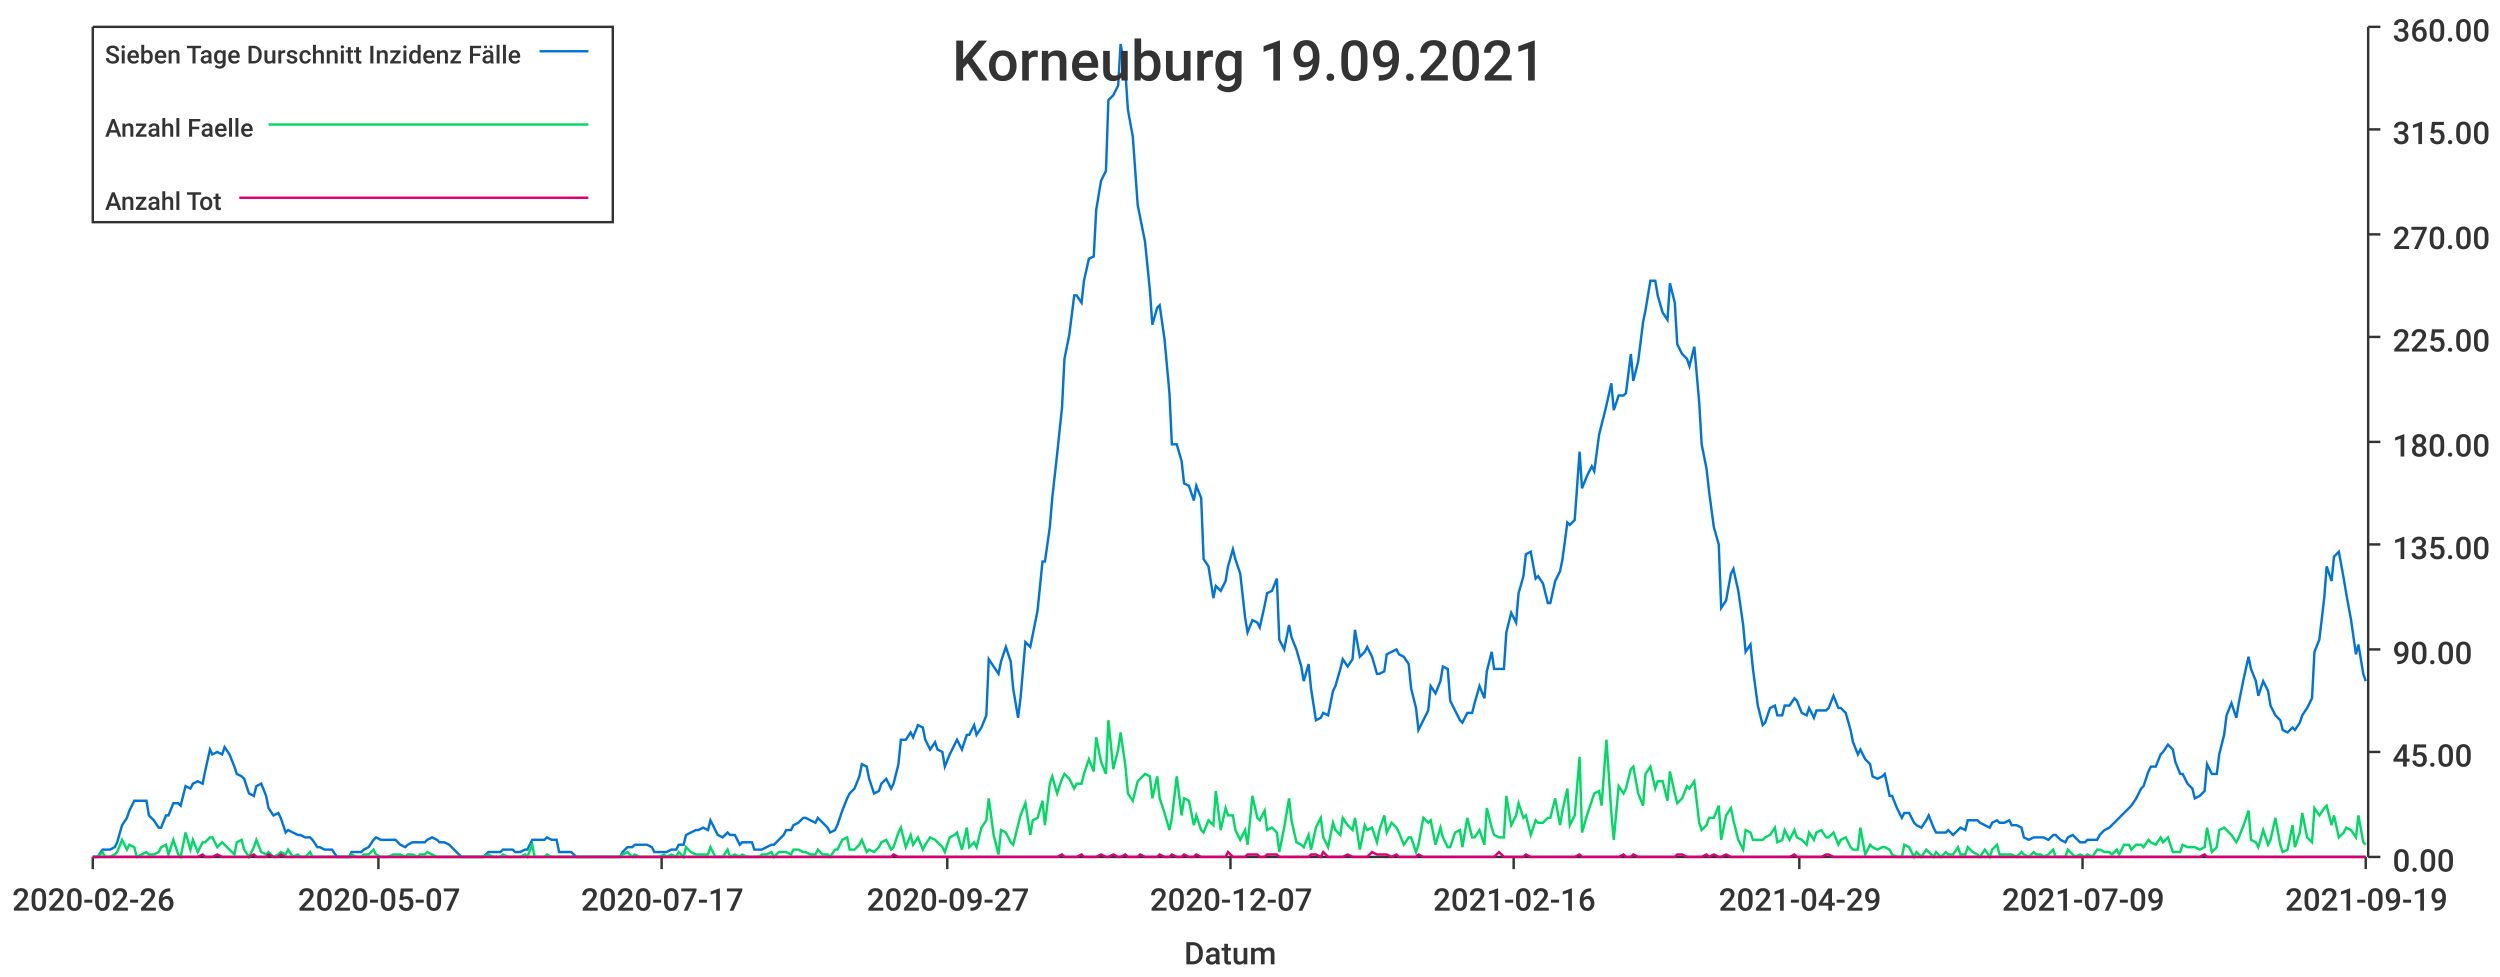
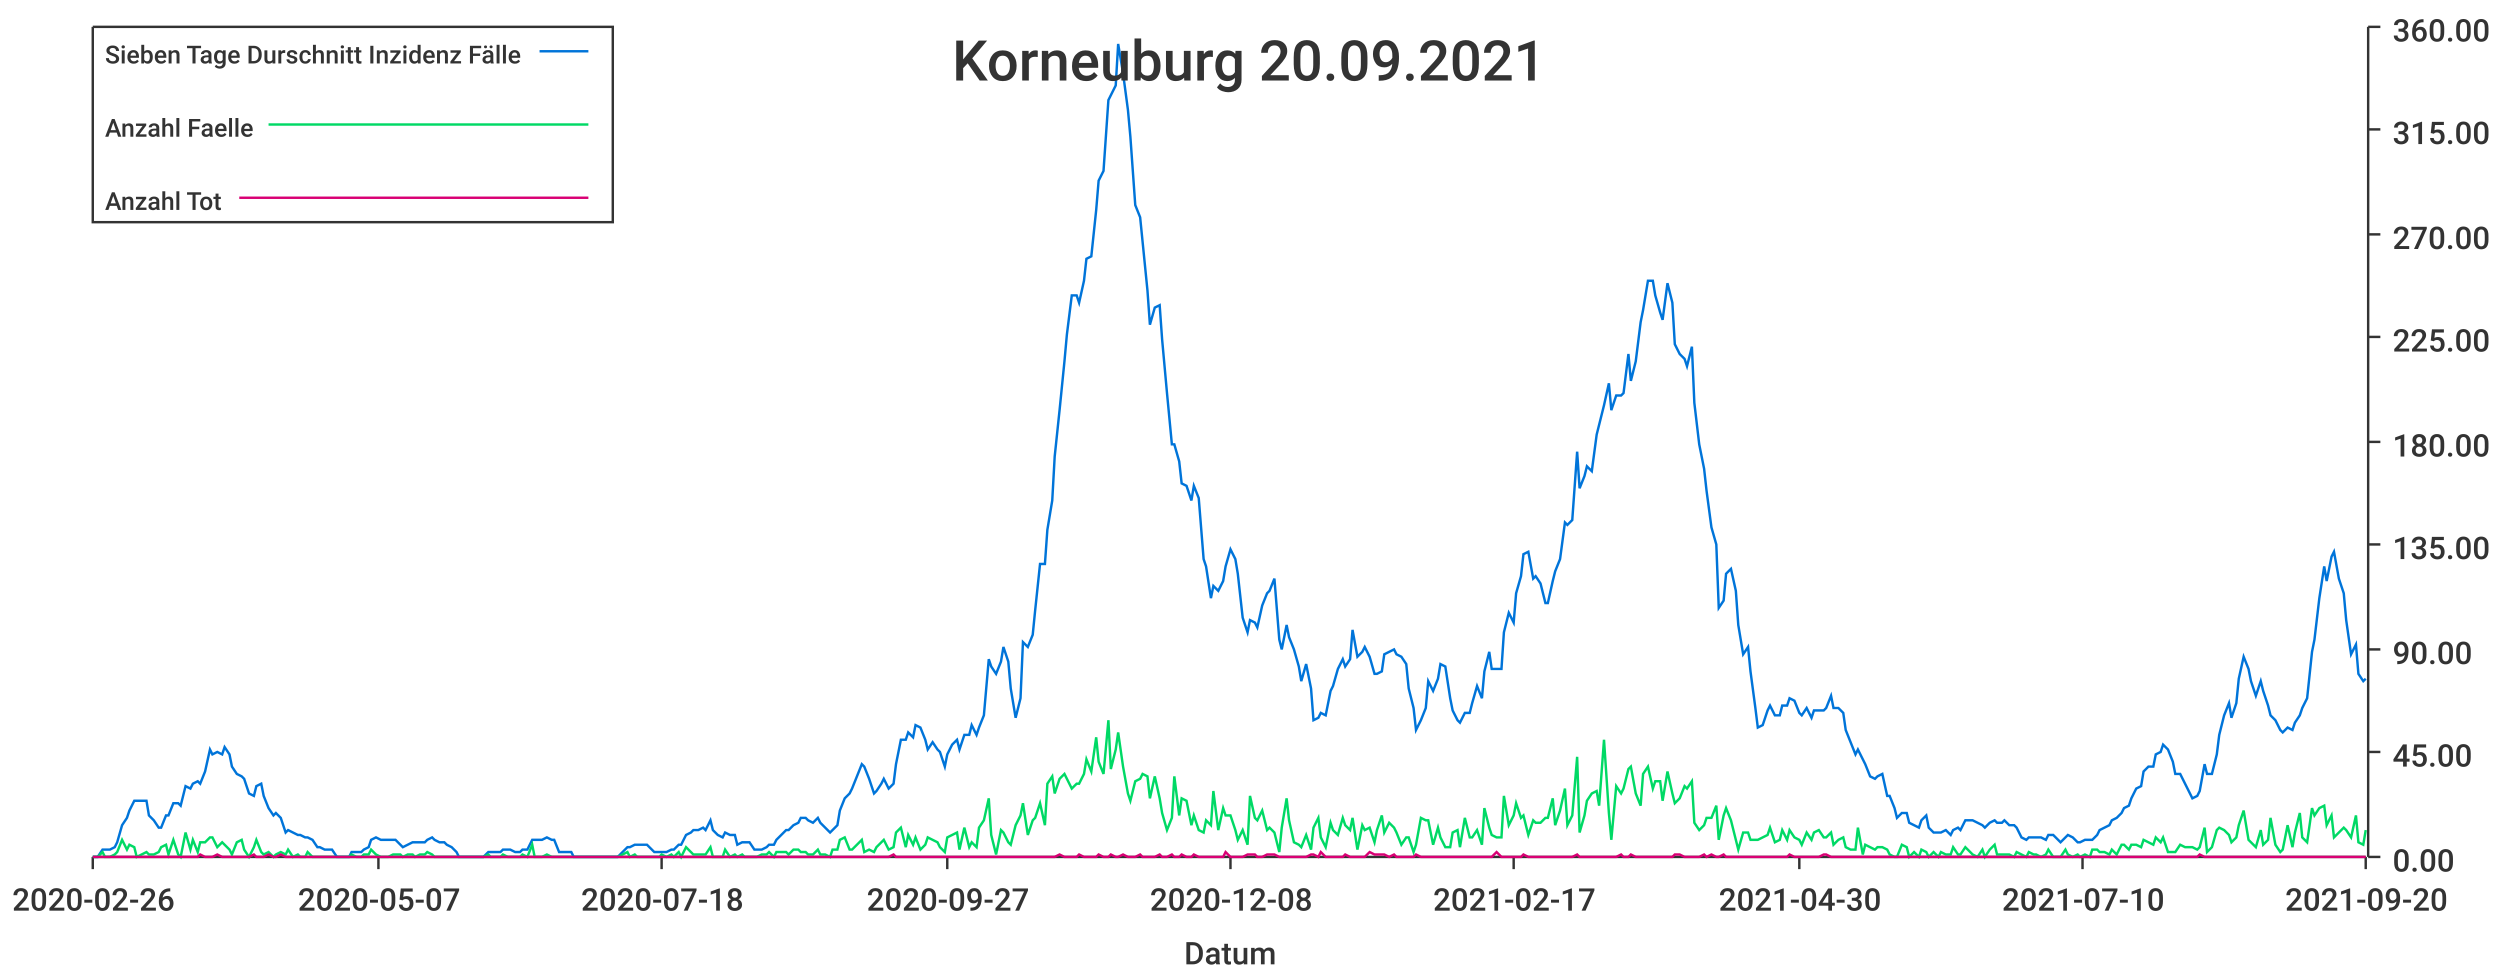
<svg xmlns="http://www.w3.org/2000/svg" width="1024" height="400">\n<path d="M 0 0 L 1024 0 L 1024 400 L 0 400 L 0 0" style="stroke-width:0;stroke:rgba(255,255,255,1.0);fill:rgba(255,255,255,1.0)" />
  <path d="M 38 11 L 969 11 L 969 351 L 38 351 L 38 11" style="stroke-width:0;stroke:rgba(255,255,255,1.0);fill:rgba(255,255,255,1.0)" />
  <path d="M 38 351 L 969 351" style="stroke-width:1;stroke:rgba(51,51,51,1.0);fill:none" />
  <path d="M 38 351 L 38 356" style="stroke-width:1;stroke:rgba(51,51,51,1.0);fill:none" />
  <text x="5" y="373" style="stroke-width:0;stroke:none;fill:rgba(51,51,51,1.0);font-size:12.8px;font-family:'Roboto Medium',sans-serif">2020-02-26</text>
  <path d="M 155 351 L 155 356" style="stroke-width:1;stroke:rgba(51,51,51,1.0);fill:none" />
  <text x="122" y="373" style="stroke-width:0;stroke:none;fill:rgba(51,51,51,1.0);font-size:12.8px;font-family:'Roboto Medium',sans-serif">2020-05-07</text>
  <path d="M 271 351 L 271 356" style="stroke-width:1;stroke:rgba(51,51,51,1.0);fill:none" />
-   <text x="238" y="373" style="stroke-width:0;stroke:none;fill:rgba(51,51,51,1.0);font-size:12.8px;font-family:'Roboto Medium',sans-serif">2020-07-17</text>
+   <text x="238" y="373" style="stroke-width:0;stroke:none;fill:rgba(51,51,51,1.0);font-size:12.8px;font-family:'Roboto Medium',sans-serif">2020-07-18</text>
  <path d="M 388 351 L 388 356" style="stroke-width:1;stroke:rgba(51,51,51,1.0);fill:none" />
  <text x="355" y="373" style="stroke-width:0;stroke:none;fill:rgba(51,51,51,1.0);font-size:12.8px;font-family:'Roboto Medium',sans-serif">2020-09-27</text>
  <path d="M 504 351 L 504 356" style="stroke-width:1;stroke:rgba(51,51,51,1.0);fill:none" />
-   <text x="471" y="373" style="stroke-width:0;stroke:none;fill:rgba(51,51,51,1.0);font-size:12.8px;font-family:'Roboto Medium',sans-serif">2020-12-07</text>
+   <text x="471" y="373" style="stroke-width:0;stroke:none;fill:rgba(51,51,51,1.0);font-size:12.8px;font-family:'Roboto Medium',sans-serif">2020-12-08</text>
  <path d="M 620 351 L 620 356" style="stroke-width:1;stroke:rgba(51,51,51,1.0);fill:none" />
-   <text x="587" y="373" style="stroke-width:0;stroke:none;fill:rgba(51,51,51,1.0);font-size:12.8px;font-family:'Roboto Medium',sans-serif">2021-02-16</text>
+   <text x="587" y="373" style="stroke-width:0;stroke:none;fill:rgba(51,51,51,1.0);font-size:12.8px;font-family:'Roboto Medium',sans-serif">2021-02-17</text>
  <path d="M 737 351 L 737 356" style="stroke-width:1;stroke:rgba(51,51,51,1.0);fill:none" />
-   <text x="704" y="373" style="stroke-width:0;stroke:none;fill:rgba(51,51,51,1.0);font-size:12.8px;font-family:'Roboto Medium',sans-serif">2021-04-29</text>
+   <text x="704" y="373" style="stroke-width:0;stroke:none;fill:rgba(51,51,51,1.0);font-size:12.8px;font-family:'Roboto Medium',sans-serif">2021-04-30</text>
  <path d="M 853 351 L 853 356" style="stroke-width:1;stroke:rgba(51,51,51,1.0);fill:none" />
-   <text x="820" y="373" style="stroke-width:0;stroke:none;fill:rgba(51,51,51,1.0);font-size:12.8px;font-family:'Roboto Medium',sans-serif">2021-07-09</text>
+   <text x="820" y="373" style="stroke-width:0;stroke:none;fill:rgba(51,51,51,1.0);font-size:12.8px;font-family:'Roboto Medium',sans-serif">2021-07-10</text>
  <path d="M 969 351 L 969 356" style="stroke-width:1;stroke:rgba(51,51,51,1.0);fill:none" />
-   <text x="936" y="373" style="stroke-width:0;stroke:none;fill:rgba(51,51,51,1.0);font-size:12.8px;font-family:'Roboto Medium',sans-serif">2021-09-19</text>
+   <text x="936" y="373" style="stroke-width:0;stroke:none;fill:rgba(51,51,51,1.0);font-size:12.8px;font-family:'Roboto Medium',sans-serif">2021-09-20</text>
  <text x="485" y="395" style="stroke-width:0;stroke:none;fill:rgba(51,51,51,1.0);font-size:12.8px;font-family:'Roboto Medium',sans-serif">Datum</text>
  <path d="M 970 351 L 970 11" style="stroke-width:1;stroke:rgba(51,51,51,1.0);fill:none" />
  <path d="M 970 351 L 975 351" style="stroke-width:1;stroke:rgba(51,51,51,1.0);fill:none" />
  <text x="980" y="357" style="stroke-width:0;stroke:none;fill:rgba(51,51,51,1.0);font-size:12.8px;font-family:'Roboto Medium',sans-serif">0.00</text>
  <path d="M 970 308 L 975 308" style="stroke-width:1;stroke:rgba(51,51,51,1.0);fill:none" />
  <text x="980" y="314" style="stroke-width:0;stroke:none;fill:rgba(51,51,51,1.0);font-size:12.8px;font-family:'Roboto Medium',sans-serif">45.00</text>
  <path d="M 970 266 L 975 266" style="stroke-width:1;stroke:rgba(51,51,51,1.0);fill:none" />
  <text x="980" y="272" style="stroke-width:0;stroke:none;fill:rgba(51,51,51,1.0);font-size:12.8px;font-family:'Roboto Medium',sans-serif">90.00</text>
  <path d="M 970 223 L 975 223" style="stroke-width:1;stroke:rgba(51,51,51,1.0);fill:none" />
  <text x="980" y="229" style="stroke-width:0;stroke:none;fill:rgba(51,51,51,1.0);font-size:12.8px;font-family:'Roboto Medium',sans-serif">135.00</text>
  <path d="M 970 181 L 975 181" style="stroke-width:1;stroke:rgba(51,51,51,1.0);fill:none" />
  <text x="980" y="187" style="stroke-width:0;stroke:none;fill:rgba(51,51,51,1.0);font-size:12.8px;font-family:'Roboto Medium',sans-serif">180.00</text>
  <path d="M 970 138 L 975 138" style="stroke-width:1;stroke:rgba(51,51,51,1.0);fill:none" />
  <text x="980" y="144" style="stroke-width:0;stroke:none;fill:rgba(51,51,51,1.0);font-size:12.8px;font-family:'Roboto Medium',sans-serif">225.00</text>
  <path d="M 970 96 L 975 96" style="stroke-width:1;stroke:rgba(51,51,51,1.0);fill:none" />
  <text x="980" y="102" style="stroke-width:0;stroke:none;fill:rgba(51,51,51,1.0);font-size:12.8px;font-family:'Roboto Medium',sans-serif">270.00</text>
  <path d="M 970 53 L 975 53" style="stroke-width:1;stroke:rgba(51,51,51,1.0);fill:none" />
  <text x="980" y="59" style="stroke-width:0;stroke:none;fill:rgba(51,51,51,1.0);font-size:12.8px;font-family:'Roboto Medium',sans-serif">315.00</text>
  <path d="M 970 11 L 975 11" style="stroke-width:1;stroke:rgba(51,51,51,1.0);fill:none" />
  <text x="980" y="17" style="stroke-width:0;stroke:none;fill:rgba(51,51,51,1.0);font-size:12.8px;font-family:'Roboto Medium',sans-serif">360.00</text>
-   <path d="M 38 351 L 40 351 L 42 348 L 43 348 L 45 348 L 47 347 L 48 345 L 50 338 L 52 335 L 53 332 L 55 328 L 56 328 L 58 328 L 60 328 L 61 334 L 63 336 L 65 339 L 66 339 L 68 334 L 69 334 L 71 329 L 73 329 L 74 330 L 76 322 L 78 323 L 79 321 L 81 320 L 83 321 L 84 316 L 86 307 L 87 309 L 89 308 L 91 309 L 92 306 L 94 309 L 96 314 L 97 317 L 99 318 L 100 319 L 102 325 L 104 326 L 105 322 L 107 321 L 109 326 L 110 331 L 112 334 L 114 333 L 115 335 L 117 341 L 118 340 L 120 341 L 122 342 L 123 342 L 125 343 L 127 343 L 128 344 L 130 347 L 131 347 L 133 348 L 135 348 L 136 348 L 138 351 L 140 351 L 141 351 L 143 351 L 144 349 L 146 349 L 148 349 L 149 348 L 151 347 L 153 344 L 154 343 L 156 344 L 158 344 L 159 344 L 161 344 L 162 344 L 164 346 L 166 347 L 167 346 L 169 345 L 171 345 L 172 345 L 174 345 L 175 344 L 177 343 L 179 344 L 180 345 L 182 345 L 184 346 L 185 347 L 187 349 L 189 351 L 190 351 L 192 351 L 193 351 L 195 351 L 197 351 L 198 351 L 200 349 L 202 349 L 203 349 L 205 349 L 206 348 L 208 348 L 210 348 L 211 349 L 213 349 L 215 348 L 216 348 L 218 344 L 219 344 L 221 344 L 223 344 L 224 343 L 226 344 L 228 344 L 229 349 L 231 349 L 233 349 L 234 349 L 236 351 L 237 351 L 239 351 L 241 351 L 242 351 L 244 351 L 246 351 L 247 351 L 249 351 L 250 351 L 252 351 L 254 351 L 255 349 L 257 347 L 259 347 L 260 346 L 262 346 L 264 346 L 265 346 L 267 347 L 268 349 L 270 349 L 272 349 L 273 349 L 275 348 L 277 348 L 278 346 L 280 346 L 281 342 L 283 341 L 285 340 L 286 340 L 288 339 L 290 340 L 291 336 L 293 340 L 294 342 L 296 343 L 298 341 L 299 342 L 301 342 L 303 346 L 304 345 L 306 345 L 308 345 L 309 348 L 311 348 L 312 348 L 314 347 L 316 346 L 317 346 L 319 344 L 321 342 L 322 340 L 324 340 L 325 338 L 327 337 L 329 335 L 330 335 L 332 336 L 334 337 L 335 335 L 337 337 L 339 339 L 340 341 L 342 340 L 343 338 L 345 332 L 347 327 L 348 325 L 350 323 L 352 318 L 353 313 L 355 314 L 356 319 L 358 325 L 360 324 L 361 321 L 363 319 L 365 323 L 366 321 L 368 313 L 369 303 L 371 303 L 373 300 L 374 302 L 376 297 L 378 298 L 379 303 L 381 307 L 383 304 L 384 307 L 386 308 L 387 314 L 389 309 L 391 305 L 392 303 L 394 307 L 396 301 L 397 301 L 399 297 L 400 301 L 402 298 L 404 293 L 405 270 L 407 273 L 409 276 L 410 271 L 412 265 L 414 271 L 415 282 L 417 294 L 418 286 L 420 263 L 422 265 L 423 260 L 425 250 L 427 230 L 428 230 L 430 216 L 431 204 L 433 186 L 435 167 L 436 147 L 438 137 L 440 121 L 441 121 L 443 124 L 444 115 L 446 106 L 448 105 L 449 86 L 451 74 L 453 70 L 454 41 L 456 39 L 458 35 L 459 18 L 461 30 L 462 45 L 464 56 L 466 84 L 467 89 L 469 99 L 471 119 L 472 133 L 474 126 L 475 125 L 477 139 L 479 161 L 480 182 L 482 182 L 484 189 L 485 198 L 487 199 L 489 205 L 490 199 L 492 204 L 493 229 L 495 232 L 497 245 L 498 240 L 500 242 L 502 238 L 503 232 L 505 225 L 506 229 L 508 235 L 510 253 L 511 259 L 513 254 L 515 255 L 516 257 L 518 248 L 519 243 L 521 242 L 523 237 L 524 262 L 526 266 L 528 256 L 529 261 L 531 266 L 533 273 L 534 279 L 536 272 L 537 282 L 539 295 L 541 294 L 542 292 L 544 293 L 546 283 L 547 281 L 549 274 L 550 270 L 552 273 L 554 270 L 555 258 L 557 269 L 559 267 L 560 265 L 562 269 L 564 276 L 565 276 L 567 275 L 568 268 L 570 267 L 572 266 L 573 268 L 575 269 L 577 272 L 578 282 L 580 290 L 581 299 L 583 295 L 585 291 L 586 281 L 588 284 L 590 279 L 591 273 L 593 274 L 594 287 L 596 291 L 598 295 L 599 296 L 601 292 L 603 292 L 604 288 L 606 281 L 608 286 L 609 275 L 611 267 L 612 274 L 614 274 L 616 274 L 617 259 L 619 251 L 621 255 L 622 243 L 624 236 L 625 227 L 627 226 L 629 237 L 630 236 L 632 239 L 634 247 L 635 247 L 637 238 L 639 234 L 640 229 L 642 214 L 643 215 L 645 213 L 647 185 L 648 200 L 650 195 L 652 191 L 653 193 L 655 178 L 656 174 L 658 166 L 660 157 L 661 168 L 663 162 L 665 162 L 666 161 L 668 145 L 669 156 L 671 148 L 673 132 L 674 127 L 676 115 L 678 115 L 679 121 L 681 128 L 683 131 L 684 116 L 686 124 L 687 141 L 689 145 L 691 147 L 692 150 L 694 142 L 696 165 L 697 182 L 699 192 L 700 201 L 702 216 L 704 223 L 705 249 L 707 246 L 709 235 L 710 233 L 712 242 L 714 256 L 715 267 L 717 264 L 718 274 L 720 289 L 722 297 L 723 296 L 725 290 L 727 289 L 728 293 L 730 293 L 731 289 L 733 289 L 735 286 L 736 287 L 738 292 L 740 293 L 741 290 L 743 294 L 744 291 L 746 291 L 748 291 L 749 290 L 751 285 L 753 290 L 754 290 L 756 292 L 758 299 L 759 304 L 761 309 L 762 307 L 764 311 L 766 313 L 767 318 L 769 319 L 771 318 L 772 317 L 774 326 L 775 326 L 777 331 L 779 335 L 780 333 L 782 333 L 784 337 L 785 338 L 787 339 L 789 336 L 790 334 L 792 339 L 793 341 L 795 341 L 797 341 L 798 340 L 800 342 L 802 340 L 803 339 L 805 340 L 806 336 L 808 336 L 810 336 L 811 337 L 813 338 L 815 339 L 816 337 L 818 336 L 819 337 L 821 337 L 823 336 L 824 338 L 826 338 L 828 339 L 829 343 L 831 344 L 833 343 L 834 343 L 836 343 L 837 343 L 839 344 L 841 342 L 842 342 L 844 344 L 846 345 L 847 343 L 849 342 L 850 343 L 852 345 L 854 345 L 855 344 L 857 344 L 859 344 L 860 342 L 862 340 L 864 339 L 865 338 L 867 336 L 868 335 L 870 333 L 872 331 L 873 330 L 875 327 L 877 323 L 878 322 L 880 316 L 881 314 L 883 314 L 885 309 L 886 308 L 888 305 L 890 307 L 891 312 L 893 317 L 894 317 L 896 321 L 898 323 L 899 327 L 901 326 L 903 324 L 904 313 L 906 317 L 908 317 L 909 309 L 911 301 L 912 293 L 914 288 L 916 294 L 917 288 L 919 278 L 921 269 L 922 274 L 924 279 L 925 285 L 927 279 L 929 283 L 930 289 L 932 293 L 934 295 L 935 299 L 937 300 L 939 298 L 940 299 L 942 296 L 943 293 L 945 290 L 947 286 L 948 267 L 950 262 L 952 245 L 953 232 L 955 238 L 956 228 L 958 226 L 960 237 L 961 243 L 963 254 L 965 268 L 966 264 L 968 276 L 969 279" style="stroke-width:1;stroke:rgba(0,116,217,1.0);fill:none" />
-   <path d="M 38 351 L 40 351 L 42 349 L 43 351 L 45 351 L 47 350 L 48 349 L 50 344 L 52 348 L 53 346 L 55 347 L 56 351 L 58 350 L 60 349 L 61 350 L 63 350 L 65 349 L 66 347 L 68 346 L 69 350 L 71 344 L 73 350 L 74 351 L 76 341 L 78 348 L 79 344 L 81 349 L 83 345 L 84 345 L 86 343 L 87 343 L 89 347 L 91 345 L 92 346 L 94 348 L 96 350 L 97 345 L 99 344 L 100 348 L 102 351 L 104 347 L 105 344 L 107 349 L 109 350 L 110 349 L 112 351 L 114 350 L 115 349 L 117 350 L 118 348 L 120 351 L 122 350 L 123 351 L 125 351 L 127 349 L 128 351 L 130 351 L 131 351 L 133 351 L 135 351 L 136 351 L 138 351 L 140 351 L 141 351 L 143 351 L 144 350 L 146 351 L 148 351 L 149 350 L 151 350 L 153 348 L 154 350 L 156 351 L 158 351 L 159 351 L 161 350 L 162 350 L 164 350 L 166 351 L 167 350 L 169 350 L 171 351 L 172 350 L 174 350 L 175 349 L 177 350 L 179 351 L 180 351 L 182 351 L 184 351 L 185 351 L 187 351 L 189 351 L 190 351 L 192 351 L 193 351 L 195 351 L 197 351 L 198 351 L 200 350 L 202 351 L 203 351 L 205 351 L 206 350 L 208 351 L 210 351 L 211 351 L 213 351 L 215 350 L 216 351 L 218 346 L 219 351 L 221 351 L 223 351 L 224 350 L 226 351 L 228 351 L 229 351 L 231 351 L 233 351 L 234 351 L 236 351 L 237 351 L 239 351 L 241 351 L 242 351 L 244 351 L 246 351 L 247 351 L 249 351 L 250 351 L 252 351 L 254 351 L 255 350 L 257 349 L 259 351 L 260 350 L 262 351 L 264 351 L 265 351 L 267 351 L 268 351 L 270 351 L 272 350 L 273 351 L 275 350 L 277 351 L 278 349 L 280 351 L 281 347 L 283 349 L 285 350 L 286 350 L 288 350 L 290 350 L 291 347 L 293 351 L 294 351 L 296 351 L 298 348 L 299 351 L 301 350 L 303 351 L 304 350 L 306 351 L 308 351 L 309 351 L 311 351 L 312 350 L 314 350 L 316 349 L 317 351 L 319 349 L 321 349 L 322 349 L 324 350 L 325 348 L 327 348 L 329 349 L 330 349 L 332 350 L 334 350 L 335 348 L 337 350 L 339 350 L 340 351 L 342 348 L 343 348 L 345 344 L 347 343 L 348 348 L 350 348 L 352 346 L 353 344 L 355 349 L 356 348 L 358 349 L 360 347 L 361 345 L 363 344 L 365 348 L 366 347 L 368 341 L 369 339 L 371 347 L 373 342 L 374 346 L 376 343 L 378 348 L 379 346 L 381 343 L 383 344 L 384 345 L 386 347 L 387 349 L 389 343 L 391 342 L 392 341 L 394 348 L 396 339 L 397 347 L 399 345 L 400 347 L 402 339 L 404 336 L 405 327 L 407 342 L 409 350 L 410 340 L 412 341 L 414 345 L 415 346 L 417 338 L 418 334 L 420 329 L 422 342 L 423 336 L 425 335 L 427 328 L 428 338 L 430 321 L 431 318 L 433 325 L 435 319 L 436 317 L 438 319 L 440 323 L 441 321 L 443 321 L 444 317 L 446 311 L 448 316 L 449 302 L 451 312 L 453 317 L 454 295 L 456 315 L 458 307 L 459 300 L 461 314 L 462 325 L 464 328 L 466 320 L 467 319 L 469 317 L 471 318 L 472 327 L 474 318 L 475 327 L 477 333 L 479 340 L 480 335 L 482 318 L 484 334 L 485 327 L 487 328 L 489 338 L 490 334 L 492 340 L 493 341 L 495 336 L 497 338 L 498 324 L 500 340 L 502 331 L 503 334 L 505 334 L 506 340 L 508 344 L 510 340 L 511 346 L 513 326 L 515 335 L 516 336 L 518 332 L 519 340 L 521 339 L 523 341 L 524 349 L 526 339 L 528 327 L 529 336 L 531 345 L 533 346 L 534 347 L 536 342 L 537 348 L 539 339 L 541 335 L 542 343 L 544 347 L 546 337 L 547 340 L 549 342 L 550 335 L 552 338 L 554 340 L 555 335 L 557 348 L 559 338 L 560 340 L 562 339 L 564 345 L 565 340 L 567 334 L 568 341 L 570 337 L 572 339 L 573 341 L 575 346 L 577 343 L 578 343 L 580 349 L 581 346 L 583 335 L 585 337 L 586 336 L 588 346 L 590 339 L 591 343 L 593 347 L 594 347 L 596 341 L 598 340 L 599 347 L 601 335 L 603 343 L 604 343 L 606 340 L 608 346 L 609 331 L 611 339 L 612 342 L 614 343 L 616 343 L 617 326 L 619 338 L 621 334 L 622 329 L 624 335 L 625 334 L 627 342 L 629 336 L 630 337 L 632 337 L 634 335 L 635 335 L 637 327 L 639 338 L 640 332 L 642 323 L 643 338 L 645 334 L 647 310 L 648 341 L 650 334 L 652 328 L 653 325 L 655 324 L 656 330 L 658 303 L 660 333 L 661 344 L 663 322 L 665 325 L 666 323 L 668 315 L 669 314 L 671 325 L 673 330 L 674 317 L 676 314 L 678 323 L 679 320 L 681 320 L 683 328 L 684 316 L 686 325 L 687 329 L 689 327 L 691 322 L 692 323 L 694 320 L 696 337 L 697 340 L 699 338 L 700 335 L 702 335 L 704 330 L 705 344 L 707 334 L 709 331 L 710 336 L 712 344 L 714 348 L 715 340 L 717 341 L 718 344 L 720 344 L 722 344 L 723 343 L 725 342 L 727 339 L 728 345 L 730 344 L 731 340 L 733 344 L 735 340 L 736 343 L 738 344 L 740 346 L 741 341 L 743 344 L 744 341 L 746 340 L 748 343 L 749 343 L 751 341 L 753 346 L 754 344 L 756 343 L 758 347 L 759 348 L 761 348 L 762 339 L 764 350 L 766 346 L 767 347 L 769 348 L 771 347 L 772 347 L 774 348 L 775 350 L 777 351 L 779 351 L 780 346 L 782 347 L 784 351 L 785 349 L 787 351 L 789 348 L 790 349 L 792 351 L 793 349 L 795 351 L 797 349 L 798 350 L 800 350 L 802 347 L 803 350 L 805 350 L 806 347 L 808 349 L 810 350 L 811 351 L 813 348 L 815 351 L 816 348 L 818 346 L 819 350 L 821 350 L 823 350 L 824 350 L 826 351 L 828 349 L 829 350 L 831 351 L 833 349 L 834 350 L 836 350 L 837 351 L 839 350 L 841 348 L 842 351 L 844 351 L 846 351 L 847 348 L 849 350 L 850 351 L 852 350 L 854 351 L 855 350 L 857 351 L 859 348 L 860 348 L 862 349 L 864 349 L 865 350 L 867 348 L 868 350 L 870 346 L 872 346 L 873 348 L 875 346 L 877 346 L 878 347 L 880 344 L 881 345 L 883 346 L 885 343 L 886 345 L 888 343 L 890 349 L 891 349 L 893 349 L 894 346 L 896 347 L 898 347 L 899 347 L 901 348 L 903 347 L 904 339 L 906 349 L 908 347 L 909 340 L 911 339 L 912 340 L 914 342 L 916 345 L 917 343 L 919 338 L 921 332 L 922 344 L 924 345 L 925 347 L 927 340 L 929 346 L 930 344 L 932 335 L 934 346 L 935 349 L 937 348 L 939 338 L 940 347 L 942 341 L 943 333 L 945 343 L 947 345 L 948 331 L 950 334 L 952 331 L 953 330 L 955 338 L 956 334 L 958 343 L 960 341 L 961 339 L 963 340 L 965 343 L 966 334 L 968 345 L 969 346" style="stroke-width:1;stroke:rgba(0,217,101,1.0);fill:none" />
-   <path d="M 38 351 L 40 351 L 42 351 L 43 351 L 45 351 L 47 351 L 48 351 L 50 351 L 52 351 L 53 351 L 55 351 L 56 351 L 58 351 L 60 351 L 61 351 L 63 351 L 65 351 L 66 351 L 68 351 L 69 351 L 71 351 L 73 351 L 74 351 L 76 351 L 78 351 L 79 351 L 81 351 L 83 350 L 84 351 L 86 351 L 87 351 L 89 350 L 91 351 L 92 351 L 94 351 L 96 351 L 97 351 L 99 351 L 100 351 L 102 351 L 104 350 L 105 351 L 107 351 L 109 351 L 110 350 L 112 351 L 114 351 L 115 350 L 117 351 L 118 351 L 120 351 L 122 351 L 123 351 L 125 351 L 127 351 L 128 351 L 130 351 L 131 351 L 133 351 L 135 351 L 136 351 L 138 351 L 140 351 L 141 351 L 143 351 L 144 351 L 146 351 L 148 351 L 149 351 L 151 351 L 153 351 L 154 351 L 156 351 L 158 351 L 159 351 L 161 351 L 162 351 L 164 351 L 166 351 L 167 351 L 169 351 L 171 351 L 172 351 L 174 351 L 175 351 L 177 351 L 179 351 L 180 351 L 182 351 L 184 351 L 185 351 L 187 351 L 189 351 L 190 351 L 192 351 L 193 351 L 195 351 L 197 351 L 198 351 L 200 351 L 202 351 L 203 351 L 205 351 L 206 351 L 208 351 L 210 351 L 211 351 L 213 351 L 215 351 L 216 351 L 218 351 L 219 351 L 221 351 L 223 351 L 224 351 L 226 351 L 228 351 L 229 351 L 231 351 L 233 351 L 234 351 L 236 351 L 237 351 L 239 351 L 241 351 L 242 351 L 244 351 L 246 351 L 247 351 L 249 351 L 250 351 L 252 351 L 254 351 L 255 351 L 257 351 L 259 351 L 260 351 L 262 351 L 264 351 L 265 351 L 267 351 L 268 351 L 270 351 L 272 351 L 273 351 L 275 351 L 277 351 L 278 351 L 280 351 L 281 351 L 283 351 L 285 351 L 286 351 L 288 351 L 290 351 L 291 351 L 293 351 L 294 351 L 296 351 L 298 351 L 299 351 L 301 351 L 303 351 L 304 351 L 306 351 L 308 351 L 309 351 L 311 351 L 312 351 L 314 351 L 316 351 L 317 351 L 319 351 L 321 351 L 322 351 L 324 351 L 325 351 L 327 351 L 329 351 L 330 351 L 332 351 L 334 351 L 335 351 L 337 351 L 339 351 L 340 351 L 342 351 L 343 351 L 345 351 L 347 351 L 348 351 L 350 351 L 352 351 L 353 351 L 355 351 L 356 351 L 358 351 L 360 351 L 361 351 L 363 351 L 365 351 L 366 350 L 368 351 L 369 351 L 371 351 L 373 351 L 374 351 L 376 351 L 378 351 L 379 351 L 381 351 L 383 351 L 384 351 L 386 351 L 387 351 L 389 351 L 391 351 L 392 351 L 394 351 L 396 351 L 397 351 L 399 351 L 400 351 L 402 351 L 404 351 L 405 351 L 407 351 L 409 351 L 410 351 L 412 351 L 414 351 L 415 351 L 417 351 L 418 351 L 420 351 L 422 351 L 423 351 L 425 351 L 427 351 L 428 351 L 430 351 L 431 351 L 433 351 L 435 350 L 436 351 L 438 351 L 440 351 L 441 351 L 443 350 L 444 351 L 446 351 L 448 351 L 449 351 L 451 350 L 453 351 L 454 351 L 456 350 L 458 351 L 459 351 L 461 350 L 462 351 L 464 351 L 466 351 L 467 350 L 469 351 L 471 351 L 472 351 L 474 351 L 475 350 L 477 351 L 479 351 L 480 350 L 482 351 L 484 351 L 485 350 L 487 351 L 489 351 L 490 350 L 492 351 L 493 351 L 495 351 L 497 351 L 498 351 L 500 351 L 502 351 L 503 349 L 505 351 L 506 351 L 508 351 L 510 351 L 511 350 L 513 350 L 515 350 L 516 351 L 518 351 L 519 350 L 521 350 L 523 350 L 524 351 L 526 351 L 528 351 L 529 351 L 531 351 L 533 351 L 534 351 L 536 351 L 537 350 L 539 350 L 541 351 L 542 349 L 544 351 L 546 351 L 547 351 L 549 351 L 550 351 L 552 350 L 554 351 L 555 351 L 557 351 L 559 351 L 560 351 L 562 349 L 564 350 L 565 350 L 567 350 L 568 350 L 570 351 L 572 350 L 573 351 L 575 351 L 577 351 L 578 351 L 580 351 L 581 350 L 583 351 L 585 351 L 586 351 L 588 351 L 590 351 L 591 351 L 593 351 L 594 351 L 596 351 L 598 351 L 599 351 L 601 351 L 603 351 L 604 351 L 606 351 L 608 351 L 609 351 L 611 351 L 612 351 L 614 349 L 616 351 L 617 351 L 619 351 L 621 351 L 622 351 L 624 351 L 625 350 L 627 351 L 629 351 L 630 351 L 632 351 L 634 351 L 635 351 L 637 351 L 639 351 L 640 351 L 642 351 L 643 351 L 645 351 L 647 350 L 648 351 L 650 351 L 652 351 L 653 351 L 655 351 L 656 351 L 658 351 L 660 351 L 661 351 L 663 351 L 665 350 L 666 351 L 668 351 L 669 350 L 671 351 L 673 351 L 674 351 L 676 351 L 678 351 L 679 351 L 681 351 L 683 351 L 684 351 L 686 351 L 687 350 L 689 350 L 691 351 L 692 351 L 694 351 L 696 351 L 697 351 L 699 350 L 700 351 L 702 350 L 704 351 L 705 351 L 707 350 L 709 351 L 710 351 L 712 351 L 714 351 L 715 351 L 717 351 L 718 351 L 720 351 L 722 351 L 723 351 L 725 351 L 727 351 L 728 351 L 730 351 L 731 351 L 733 351 L 735 350 L 736 351 L 738 351 L 740 351 L 741 351 L 743 351 L 744 351 L 746 351 L 748 350 L 749 350 L 751 351 L 753 351 L 754 351 L 756 351 L 758 351 L 759 351 L 761 351 L 762 351 L 764 351 L 766 351 L 767 351 L 769 351 L 771 351 L 772 351 L 774 351 L 775 351 L 777 351 L 779 351 L 780 351 L 782 351 L 784 351 L 785 351 L 787 351 L 789 351 L 790 351 L 792 351 L 793 351 L 795 351 L 797 351 L 798 351 L 800 351 L 802 351 L 803 351 L 805 351 L 806 351 L 808 351 L 810 351 L 811 351 L 813 351 L 815 351 L 816 351 L 818 351 L 819 351 L 821 351 L 823 351 L 824 351 L 826 351 L 828 351 L 829 351 L 831 351 L 833 351 L 834 351 L 836 351 L 837 351 L 839 351 L 841 351 L 842 351 L 844 351 L 846 351 L 847 351 L 849 351 L 850 351 L 852 351 L 854 351 L 855 351 L 857 351 L 859 351 L 860 351 L 862 351 L 864 351 L 865 351 L 867 351 L 868 351 L 870 351 L 872 351 L 873 351 L 875 351 L 877 351 L 878 351 L 880 351 L 881 351 L 883 351 L 885 351 L 886 351 L 888 351 L 890 351 L 891 351 L 893 351 L 894 351 L 896 351 L 898 351 L 899 351 L 901 351 L 903 350 L 904 351 L 906 351 L 908 351 L 909 351 L 911 351 L 912 351 L 914 351 L 916 351 L 917 351 L 919 351 L 921 351 L 922 351 L 924 351 L 925 351 L 927 351 L 929 351 L 930 351 L 932 351 L 934 351 L 935 351 L 937 351 L 939 351 L 940 351 L 942 351 L 943 351 L 945 351 L 947 351 L 948 351 L 950 351 L 952 351 L 953 351 L 955 351 L 956 351 L 958 351 L 960 351 L 961 351 L 963 351 L 965 351 L 966 351 L 968 351 L 969 351" style="stroke-width:1;stroke:rgba(217,0,116,1.0);fill:none" />
-   <text x="390" y="33" style="stroke-width:0;stroke:none;fill:rgba(51,51,51,1.0);font-size:23.0px;font-family:'Roboto Medium',sans-serif">Korneuburg 19.09.2021</text>
+   <path d="M 38 351 L 40 351 L 42 348 L 43 348 L 45 348 L 47 347 L 48 345 L 50 338 L 52 335 L 53 332 L 55 328 L 56 328 L 58 328 L 60 328 L 61 334 L 63 336 L 65 339 L 66 339 L 68 334 L 69 334 L 71 329 L 73 329 L 74 330 L 76 322 L 78 323 L 79 321 L 81 320 L 82 321 L 84 316 L 86 307 L 87 309 L 89 308 L 91 309 L 92 306 L 94 309 L 95 314 L 97 317 L 99 318 L 100 319 L 102 325 L 104 326 L 105 322 L 107 321 L 108 326 L 110 331 L 112 334 L 113 333 L 115 335 L 117 341 L 118 340 L 120 341 L 122 342 L 123 342 L 125 343 L 126 343 L 128 344 L 130 347 L 131 347 L 133 348 L 135 348 L 136 348 L 138 351 L 139 351 L 141 351 L 143 351 L 144 349 L 146 349 L 148 349 L 149 348 L 151 347 L 152 344 L 154 343 L 156 344 L 157 344 L 159 344 L 161 344 L 162 344 L 164 346 L 165 347 L 167 346 L 169 345 L 170 345 L 172 345 L 174 345 L 175 344 L 177 343 L 178 344 L 180 345 L 182 345 L 183 346 L 185 347 L 187 349 L 188 351 L 190 351 L 191 351 L 193 351 L 195 351 L 196 351 L 198 351 L 200 349 L 201 349 L 203 349 L 205 349 L 206 348 L 208 348 L 209 348 L 211 349 L 213 349 L 214 348 L 216 348 L 218 344 L 219 344 L 221 344 L 222 344 L 224 343 L 226 344 L 227 344 L 229 349 L 231 349 L 232 349 L 234 349 L 235 351 L 237 351 L 239 351 L 240 351 L 242 351 L 244 351 L 245 351 L 247 351 L 248 351 L 250 351 L 252 351 L 253 351 L 255 349 L 257 347 L 258 347 L 260 346 L 261 346 L 263 346 L 265 346 L 266 347 L 268 349 L 270 349 L 271 349 L 273 349 L 275 348 L 276 348 L 278 346 L 279 346 L 281 342 L 283 341 L 284 340 L 286 340 L 288 339 L 289 340 L 291 336 L 292 340 L 294 342 L 296 343 L 297 341 L 299 342 L 301 342 L 302 346 L 304 345 L 305 345 L 307 345 L 309 348 L 310 348 L 312 348 L 314 347 L 315 346 L 317 346 L 318 344 L 320 342 L 322 340 L 323 340 L 325 338 L 327 337 L 328 335 L 330 335 L 331 336 L 333 337 L 335 335 L 336 337 L 338 339 L 340 341 L 341 340 L 343 338 L 344 332 L 346 327 L 348 325 L 349 323 L 351 318 L 353 313 L 354 314 L 356 319 L 358 325 L 359 324 L 361 321 L 362 319 L 364 323 L 366 321 L 367 313 L 369 303 L 371 303 L 372 300 L 374 302 L 375 297 L 377 298 L 379 303 L 380 307 L 382 304 L 384 307 L 385 308 L 387 314 L 388 309 L 390 305 L 392 303 L 393 307 L 395 301 L 397 301 L 398 297 L 400 301 L 401 298 L 403 293 L 405 270 L 406 273 L 408 276 L 410 271 L 411 265 L 413 271 L 414 282 L 416 294 L 418 286 L 419 263 L 421 265 L 423 260 L 424 250 L 426 231 L 428 231 L 429 217 L 431 205 L 432 187 L 434 168 L 436 148 L 437 137 L 439 121 L 441 121 L 442 124 L 444 115 L 445 106 L 447 105 L 449 86 L 450 74 L 452 70 L 454 41 L 455 39 L 457 35 L 458 18 L 460 30 L 462 45 L 463 56 L 465 84 L 467 89 L 468 99 L 470 119 L 471 133 L 473 126 L 475 125 L 476 139 L 478 161 L 480 182 L 481 182 L 483 189 L 484 198 L 486 199 L 488 205 L 489 199 L 491 204 L 493 229 L 494 232 L 496 245 L 497 240 L 499 242 L 501 238 L 502 232 L 504 225 L 506 229 L 507 235 L 509 253 L 511 259 L 512 254 L 514 255 L 515 257 L 517 248 L 519 243 L 520 242 L 522 237 L 524 262 L 525 266 L 527 256 L 528 261 L 530 266 L 532 273 L 533 279 L 535 272 L 537 282 L 538 295 L 540 294 L 541 292 L 543 293 L 545 283 L 546 281 L 548 274 L 550 270 L 551 273 L 553 270 L 554 258 L 556 269 L 558 267 L 559 265 L 561 269 L 563 276 L 564 276 L 566 275 L 567 268 L 569 267 L 571 266 L 572 268 L 574 269 L 576 272 L 577 282 L 579 290 L 580 299 L 582 295 L 584 290 L 585 279 L 587 283 L 589 278 L 590 272 L 592 273 L 594 286 L 595 291 L 597 295 L 598 296 L 600 292 L 602 292 L 603 288 L 605 281 L 607 286 L 608 275 L 610 267 L 611 274 L 613 274 L 615 274 L 616 259 L 618 251 L 620 255 L 621 243 L 623 236 L 624 227 L 626 226 L 628 237 L 629 236 L 631 239 L 633 247 L 634 247 L 636 238 L 637 234 L 639 229 L 641 214 L 642 215 L 644 213 L 646 185 L 647 200 L 649 195 L 650 191 L 652 193 L 654 178 L 655 174 L 657 166 L 659 157 L 660 168 L 662 162 L 664 162 L 665 161 L 667 145 L 668 156 L 670 148 L 672 132 L 673 127 L 675 115 L 677 115 L 678 121 L 680 128 L 681 131 L 683 116 L 685 124 L 686 141 L 688 145 L 690 147 L 691 150 L 693 142 L 694 165 L 696 182 L 698 192 L 699 201 L 701 216 L 703 223 L 704 249 L 706 246 L 707 235 L 709 233 L 711 242 L 712 256 L 714 268 L 716 265 L 717 275 L 719 290 L 720 298 L 722 297 L 724 291 L 725 289 L 727 293 L 729 293 L 730 289 L 732 289 L 733 286 L 735 287 L 737 292 L 738 293 L 740 290 L 742 294 L 743 291 L 745 291 L 747 291 L 748 290 L 750 285 L 751 290 L 753 290 L 755 292 L 756 299 L 758 304 L 760 309 L 761 307 L 763 311 L 764 313 L 766 318 L 768 319 L 769 318 L 771 317 L 773 326 L 774 326 L 776 331 L 777 335 L 779 333 L 781 333 L 782 337 L 784 338 L 786 339 L 787 336 L 789 334 L 790 339 L 792 341 L 794 341 L 795 341 L 797 340 L 799 342 L 800 340 L 802 339 L 803 340 L 805 336 L 807 336 L 808 336 L 810 337 L 812 338 L 813 339 L 815 337 L 817 336 L 818 337 L 820 337 L 821 336 L 823 338 L 825 338 L 826 339 L 828 343 L 830 344 L 831 343 L 833 343 L 834 343 L 836 343 L 838 344 L 839 342 L 841 342 L 843 344 L 844 345 L 846 343 L 847 342 L 849 343 L 851 345 L 852 345 L 854 344 L 856 344 L 857 344 L 859 342 L 860 340 L 862 339 L 864 338 L 865 336 L 867 335 L 869 333 L 870 331 L 872 330 L 873 327 L 875 323 L 877 322 L 878 316 L 880 314 L 882 314 L 883 309 L 885 308 L 886 305 L 888 307 L 890 312 L 891 317 L 893 317 L 895 321 L 896 323 L 898 327 L 900 326 L 901 324 L 903 313 L 904 317 L 906 317 L 908 309 L 909 301 L 911 293 L 913 288 L 914 294 L 916 288 L 917 278 L 919 269 L 921 274 L 922 279 L 924 285 L 926 279 L 927 283 L 929 289 L 930 293 L 932 295 L 934 299 L 935 300 L 937 298 L 939 299 L 940 296 L 942 293 L 943 290 L 945 286 L 947 267 L 948 262 L 950 245 L 952 232 L 953 238 L 955 228 L 956 226 L 958 237 L 960 243 L 961 254 L 963 268 L 965 264 L 966 276 L 968 279 L 969 278" style="stroke-width:1;stroke:rgba(0,116,217,1.0);fill:none" />
+   <path d="M 38 351 L 40 351 L 42 349 L 43 351 L 45 351 L 47 350 L 48 349 L 50 344 L 52 348 L 53 346 L 55 347 L 56 351 L 58 350 L 60 349 L 61 350 L 63 350 L 65 349 L 66 347 L 68 346 L 69 350 L 71 344 L 73 350 L 74 351 L 76 341 L 78 348 L 79 344 L 81 349 L 82 345 L 84 345 L 86 343 L 87 343 L 89 347 L 91 345 L 92 346 L 94 348 L 95 350 L 97 345 L 99 344 L 100 348 L 102 351 L 104 347 L 105 344 L 107 349 L 108 350 L 110 349 L 112 351 L 113 350 L 115 349 L 117 350 L 118 348 L 120 351 L 122 350 L 123 351 L 125 351 L 126 349 L 128 351 L 130 351 L 131 351 L 133 351 L 135 351 L 136 351 L 138 351 L 139 351 L 141 351 L 143 351 L 144 350 L 146 351 L 148 351 L 149 350 L 151 350 L 152 348 L 154 350 L 156 351 L 157 351 L 159 351 L 161 350 L 162 350 L 164 350 L 165 351 L 167 350 L 169 350 L 170 351 L 172 350 L 174 350 L 175 349 L 177 350 L 178 351 L 180 351 L 182 351 L 183 351 L 185 351 L 187 351 L 188 351 L 190 351 L 191 351 L 193 351 L 195 351 L 196 351 L 198 351 L 200 350 L 201 351 L 203 351 L 205 351 L 206 350 L 208 351 L 209 351 L 211 351 L 213 351 L 214 350 L 216 351 L 218 346 L 219 351 L 221 351 L 222 351 L 224 350 L 226 351 L 227 351 L 229 351 L 231 351 L 232 351 L 234 351 L 235 351 L 237 351 L 239 351 L 240 351 L 242 351 L 244 351 L 245 351 L 247 351 L 248 351 L 250 351 L 252 351 L 253 351 L 255 350 L 257 349 L 258 351 L 260 350 L 261 351 L 263 351 L 265 351 L 266 351 L 268 351 L 270 351 L 271 350 L 273 351 L 275 350 L 276 351 L 278 349 L 279 351 L 281 347 L 283 349 L 284 350 L 286 350 L 288 350 L 289 350 L 291 347 L 292 351 L 294 351 L 296 351 L 297 348 L 299 351 L 301 350 L 302 351 L 304 350 L 305 351 L 307 351 L 309 351 L 310 351 L 312 350 L 314 350 L 315 349 L 317 351 L 318 349 L 320 349 L 322 349 L 323 350 L 325 348 L 327 348 L 328 349 L 330 349 L 331 350 L 333 350 L 335 348 L 336 350 L 338 350 L 340 351 L 341 348 L 343 348 L 344 344 L 346 343 L 348 348 L 349 348 L 351 346 L 353 344 L 354 349 L 356 348 L 358 349 L 359 347 L 361 345 L 362 344 L 364 348 L 366 347 L 367 341 L 369 339 L 371 347 L 372 342 L 374 346 L 375 343 L 377 348 L 379 346 L 380 343 L 382 344 L 384 345 L 385 347 L 387 349 L 388 343 L 390 342 L 392 341 L 393 348 L 395 339 L 397 347 L 398 345 L 400 347 L 401 339 L 403 336 L 405 327 L 406 342 L 408 350 L 410 340 L 411 341 L 413 345 L 414 346 L 416 338 L 418 334 L 419 329 L 421 342 L 423 336 L 424 335 L 426 329 L 428 338 L 429 321 L 431 318 L 432 325 L 434 319 L 436 317 L 437 319 L 439 323 L 441 321 L 442 321 L 444 317 L 445 311 L 447 316 L 449 302 L 450 312 L 452 317 L 454 295 L 455 315 L 457 307 L 458 300 L 460 314 L 462 325 L 463 328 L 465 320 L 467 319 L 468 317 L 470 318 L 471 327 L 473 318 L 475 327 L 476 333 L 478 340 L 480 335 L 481 318 L 483 334 L 484 327 L 486 328 L 488 338 L 489 334 L 491 340 L 493 341 L 494 336 L 496 338 L 497 324 L 499 340 L 501 331 L 502 334 L 504 334 L 506 340 L 507 344 L 509 340 L 511 346 L 512 326 L 514 335 L 515 336 L 517 332 L 519 340 L 520 339 L 522 341 L 524 349 L 525 339 L 527 327 L 528 336 L 530 345 L 532 346 L 533 347 L 535 342 L 537 348 L 538 339 L 540 335 L 541 343 L 543 347 L 545 337 L 546 340 L 548 342 L 550 335 L 551 338 L 553 340 L 554 335 L 556 348 L 558 338 L 559 340 L 561 339 L 563 345 L 564 340 L 566 334 L 567 341 L 569 337 L 571 339 L 572 341 L 574 346 L 576 343 L 577 343 L 579 349 L 580 346 L 582 335 L 584 336 L 585 336 L 587 346 L 589 339 L 590 343 L 592 347 L 594 347 L 595 341 L 597 340 L 598 347 L 600 335 L 602 343 L 603 343 L 605 340 L 607 346 L 608 331 L 610 339 L 611 342 L 613 343 L 615 343 L 616 326 L 618 338 L 620 334 L 621 329 L 623 335 L 624 334 L 626 342 L 628 336 L 629 337 L 631 337 L 633 335 L 634 335 L 636 327 L 637 338 L 639 332 L 641 323 L 642 338 L 644 334 L 646 310 L 647 341 L 649 334 L 650 328 L 652 325 L 654 324 L 655 330 L 657 303 L 659 333 L 660 344 L 662 322 L 664 325 L 665 323 L 667 315 L 668 314 L 670 325 L 672 330 L 673 317 L 675 314 L 677 323 L 678 320 L 680 320 L 681 328 L 683 316 L 685 325 L 686 329 L 688 327 L 690 322 L 691 323 L 693 320 L 694 337 L 696 340 L 698 338 L 699 335 L 701 335 L 703 330 L 704 344 L 706 334 L 707 331 L 709 336 L 711 344 L 712 348 L 714 341 L 716 341 L 717 344 L 719 344 L 720 344 L 722 343 L 724 342 L 725 339 L 727 345 L 729 344 L 730 340 L 732 344 L 733 340 L 735 343 L 737 344 L 738 346 L 740 341 L 742 344 L 743 341 L 745 340 L 747 343 L 748 343 L 750 341 L 751 346 L 753 344 L 755 343 L 756 347 L 758 348 L 760 348 L 761 339 L 763 350 L 764 346 L 766 347 L 768 348 L 769 347 L 771 347 L 773 348 L 774 350 L 776 351 L 777 351 L 779 346 L 781 347 L 782 351 L 784 349 L 786 351 L 787 348 L 789 349 L 790 351 L 792 349 L 794 351 L 795 349 L 797 350 L 799 350 L 800 347 L 802 350 L 803 350 L 805 347 L 807 349 L 808 350 L 810 351 L 812 348 L 813 351 L 815 348 L 817 346 L 818 350 L 820 350 L 821 350 L 823 350 L 825 351 L 826 349 L 828 350 L 830 351 L 831 349 L 833 350 L 834 350 L 836 351 L 838 350 L 839 348 L 841 351 L 843 351 L 844 351 L 846 348 L 847 350 L 849 351 L 851 350 L 852 351 L 854 350 L 856 351 L 857 348 L 859 348 L 860 349 L 862 349 L 864 350 L 865 348 L 867 350 L 869 346 L 870 346 L 872 348 L 873 346 L 875 346 L 877 347 L 878 344 L 880 345 L 882 346 L 883 343 L 885 345 L 886 343 L 888 349 L 890 349 L 891 349 L 893 346 L 895 347 L 896 347 L 898 347 L 900 348 L 901 347 L 903 339 L 904 349 L 906 347 L 908 340 L 909 339 L 911 340 L 913 342 L 914 345 L 916 343 L 917 338 L 919 332 L 921 344 L 922 345 L 924 347 L 926 340 L 927 346 L 929 344 L 930 335 L 932 346 L 934 349 L 935 348 L 937 338 L 939 347 L 940 341 L 942 333 L 943 343 L 945 345 L 947 331 L 948 334 L 950 331 L 952 330 L 953 338 L 955 334 L 956 343 L 958 341 L 960 339 L 961 340 L 963 343 L 965 334 L 966 345 L 968 346 L 969 340" style="stroke-width:1;stroke:rgba(0,217,101,1.0);fill:none" />
+   <path d="M 38 351 L 40 351 L 42 351 L 43 351 L 45 351 L 47 351 L 48 351 L 50 351 L 52 351 L 53 351 L 55 351 L 56 351 L 58 351 L 60 351 L 61 351 L 63 351 L 65 351 L 66 351 L 68 351 L 69 351 L 71 351 L 73 351 L 74 351 L 76 351 L 78 351 L 79 351 L 81 351 L 82 350 L 84 351 L 86 351 L 87 351 L 89 350 L 91 351 L 92 351 L 94 351 L 95 351 L 97 351 L 99 351 L 100 351 L 102 351 L 104 350 L 105 351 L 107 351 L 108 351 L 110 350 L 112 351 L 113 351 L 115 350 L 117 351 L 118 351 L 120 351 L 122 351 L 123 351 L 125 351 L 126 351 L 128 351 L 130 351 L 131 351 L 133 351 L 135 351 L 136 351 L 138 351 L 139 351 L 141 351 L 143 351 L 144 351 L 146 351 L 148 351 L 149 351 L 151 351 L 152 351 L 154 351 L 156 351 L 157 351 L 159 351 L 161 351 L 162 351 L 164 351 L 165 351 L 167 351 L 169 351 L 170 351 L 172 351 L 174 351 L 175 351 L 177 351 L 178 351 L 180 351 L 182 351 L 183 351 L 185 351 L 187 351 L 188 351 L 190 351 L 191 351 L 193 351 L 195 351 L 196 351 L 198 351 L 200 351 L 201 351 L 203 351 L 205 351 L 206 351 L 208 351 L 209 351 L 211 351 L 213 351 L 214 351 L 216 351 L 218 351 L 219 351 L 221 351 L 222 351 L 224 351 L 226 351 L 227 351 L 229 351 L 231 351 L 232 351 L 234 351 L 235 351 L 237 351 L 239 351 L 240 351 L 242 351 L 244 351 L 245 351 L 247 351 L 248 351 L 250 351 L 252 351 L 253 351 L 255 351 L 257 351 L 258 351 L 260 351 L 261 351 L 263 351 L 265 351 L 266 351 L 268 351 L 270 351 L 271 351 L 273 351 L 275 351 L 276 351 L 278 351 L 279 351 L 281 351 L 283 351 L 284 351 L 286 351 L 288 351 L 289 351 L 291 351 L 292 351 L 294 351 L 296 351 L 297 351 L 299 351 L 301 351 L 302 351 L 304 351 L 305 351 L 307 351 L 309 351 L 310 351 L 312 351 L 314 351 L 315 351 L 317 351 L 318 351 L 320 351 L 322 351 L 323 351 L 325 351 L 327 351 L 328 351 L 330 351 L 331 351 L 333 351 L 335 351 L 336 351 L 338 351 L 340 351 L 341 351 L 343 351 L 344 351 L 346 351 L 348 351 L 349 351 L 351 351 L 353 351 L 354 351 L 356 351 L 358 351 L 359 351 L 361 351 L 362 351 L 364 351 L 366 350 L 367 351 L 369 351 L 371 351 L 372 351 L 374 351 L 375 351 L 377 351 L 379 351 L 380 351 L 382 351 L 384 351 L 385 351 L 387 351 L 388 351 L 390 351 L 392 351 L 393 351 L 395 351 L 397 351 L 398 351 L 400 351 L 401 351 L 403 351 L 405 351 L 406 351 L 408 351 L 410 351 L 411 351 L 413 351 L 414 351 L 416 351 L 418 351 L 419 351 L 421 351 L 423 351 L 424 351 L 426 351 L 428 351 L 429 351 L 431 351 L 432 351 L 434 350 L 436 351 L 437 351 L 439 351 L 441 351 L 442 350 L 444 351 L 445 351 L 447 351 L 449 351 L 450 350 L 452 351 L 454 351 L 455 350 L 457 351 L 458 351 L 460 350 L 462 351 L 463 351 L 465 351 L 467 350 L 468 351 L 470 351 L 471 351 L 473 351 L 475 350 L 476 351 L 478 351 L 480 350 L 481 351 L 483 351 L 484 350 L 486 351 L 488 351 L 489 350 L 491 351 L 493 351 L 494 351 L 496 351 L 497 351 L 499 351 L 501 351 L 502 349 L 504 351 L 506 351 L 507 351 L 509 351 L 511 350 L 512 350 L 514 350 L 515 351 L 517 351 L 519 350 L 520 350 L 522 350 L 524 351 L 525 351 L 527 351 L 528 351 L 530 351 L 532 351 L 533 351 L 535 351 L 537 350 L 538 350 L 540 351 L 541 349 L 543 351 L 545 351 L 546 351 L 548 351 L 550 351 L 551 350 L 553 351 L 554 351 L 556 351 L 558 351 L 559 351 L 561 349 L 563 350 L 564 350 L 566 350 L 567 350 L 569 351 L 571 350 L 572 351 L 574 351 L 576 351 L 577 351 L 579 351 L 580 350 L 582 351 L 584 351 L 585 351 L 587 351 L 589 351 L 590 351 L 592 351 L 594 351 L 595 351 L 597 351 L 598 351 L 600 351 L 602 351 L 603 351 L 605 351 L 607 351 L 608 351 L 610 351 L 611 351 L 613 349 L 615 351 L 616 351 L 618 351 L 620 351 L 621 351 L 623 351 L 624 350 L 626 351 L 628 351 L 629 351 L 631 351 L 633 351 L 634 351 L 636 351 L 637 351 L 639 351 L 641 351 L 642 351 L 644 351 L 646 350 L 647 351 L 649 351 L 650 351 L 652 351 L 654 351 L 655 351 L 657 351 L 659 351 L 660 351 L 662 351 L 664 350 L 665 351 L 667 351 L 668 350 L 670 351 L 672 351 L 673 351 L 675 351 L 677 351 L 678 351 L 680 351 L 681 351 L 683 351 L 685 351 L 686 350 L 688 350 L 690 351 L 691 351 L 693 351 L 694 351 L 696 351 L 698 350 L 699 351 L 701 350 L 703 351 L 704 351 L 706 350 L 707 351 L 709 351 L 711 351 L 712 351 L 714 351 L 716 351 L 717 351 L 719 351 L 720 351 L 722 351 L 724 351 L 725 351 L 727 351 L 729 351 L 730 351 L 732 351 L 733 350 L 735 351 L 737 351 L 738 351 L 740 351 L 742 351 L 743 351 L 745 351 L 747 350 L 748 350 L 750 351 L 751 351 L 753 351 L 755 351 L 756 351 L 758 351 L 760 351 L 761 351 L 763 351 L 764 351 L 766 351 L 768 351 L 769 351 L 771 351 L 773 351 L 774 351 L 776 351 L 777 351 L 779 351 L 781 351 L 782 351 L 784 351 L 786 351 L 787 351 L 789 351 L 790 351 L 792 351 L 794 351 L 795 351 L 797 351 L 799 351 L 800 351 L 802 351 L 803 351 L 805 351 L 807 351 L 808 351 L 810 351 L 812 351 L 813 351 L 815 351 L 817 351 L 818 351 L 820 351 L 821 351 L 823 351 L 825 351 L 826 351 L 828 351 L 830 351 L 831 351 L 833 351 L 834 351 L 836 351 L 838 351 L 839 351 L 841 351 L 843 351 L 844 351 L 846 351 L 847 351 L 849 351 L 851 351 L 852 351 L 854 351 L 856 351 L 857 351 L 859 351 L 860 351 L 862 351 L 864 351 L 865 351 L 867 351 L 869 351 L 870 351 L 872 351 L 873 351 L 875 351 L 877 351 L 878 351 L 880 351 L 882 351 L 883 351 L 885 351 L 886 351 L 888 351 L 890 351 L 891 351 L 893 351 L 895 351 L 896 351 L 898 351 L 900 351 L 901 350 L 903 351 L 904 351 L 906 351 L 908 351 L 909 351 L 911 351 L 913 351 L 914 351 L 916 351 L 917 351 L 919 351 L 921 351 L 922 351 L 924 351 L 926 351 L 927 351 L 929 351 L 930 351 L 932 351 L 934 351 L 935 351 L 937 351 L 939 351 L 940 351 L 942 351 L 943 351 L 945 351 L 947 351 L 948 351 L 950 351 L 952 351 L 953 351 L 955 351 L 956 351 L 958 351 L 960 351 L 961 351 L 963 351 L 965 351 L 966 351 L 968 351 L 969 351" style="stroke-width:1;stroke:rgba(217,0,116,1.0);fill:none" />
+   <text x="390" y="33" style="stroke-width:0;stroke:none;fill:rgba(51,51,51,1.0);font-size:23.0px;font-family:'Roboto Medium',sans-serif">Korneuburg 20.09.2021</text>
  <path d="M 38 11 L 251 11 L 251 91 L 38 91 L 38 11" style="stroke-width:1;stroke:rgba(51,51,51,1.0);fill:rgba(255,255,255,1.0)" />
  <text x="43" y="26" style="stroke-width:0;stroke:none;fill:rgba(51,51,51,1.0);font-size:10.2px;font-family:'Roboto Medium',sans-serif">Sieben Tage Durschnitt Inzidenz Fälle</text>
  <path d="M 221 21 L 241 21" style="stroke-width:1;stroke:rgba(0,116,217,1.0);fill:none" />
  <text x="43" y="56" style="stroke-width:0;stroke:none;fill:rgba(51,51,51,1.0);font-size:10.2px;font-family:'Roboto Medium',sans-serif">Anzahl Faelle</text>
  <path d="M 110 51 L 241 51" style="stroke-width:1;stroke:rgba(0,217,101,1.0);fill:none" />
  <text x="43" y="86" style="stroke-width:0;stroke:none;fill:rgba(51,51,51,1.0);font-size:10.2px;font-family:'Roboto Medium',sans-serif">Anzahl Tot</text>
  <path d="M 98 81 L 241 81" style="stroke-width:1;stroke:rgba(217,0,116,1.0);fill:none" />
</svg>
